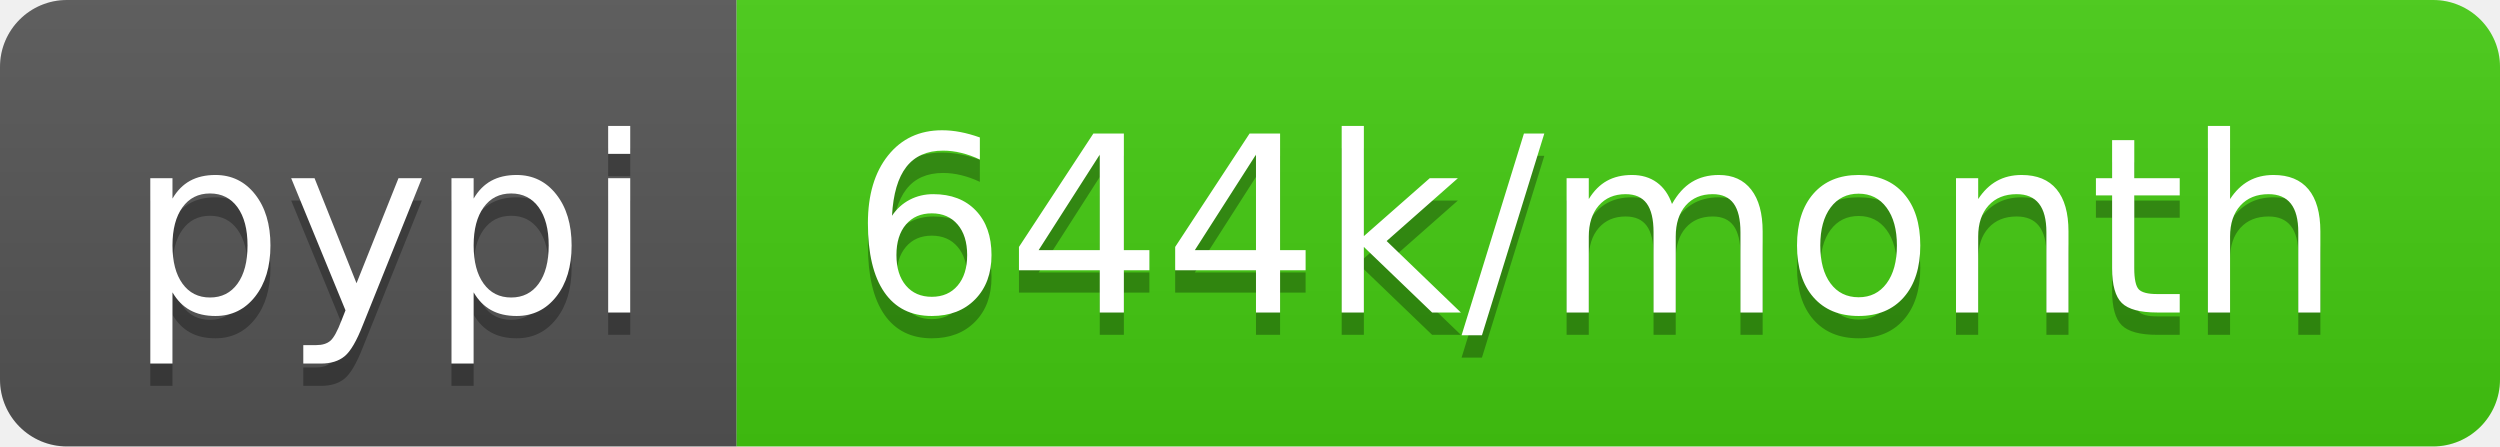
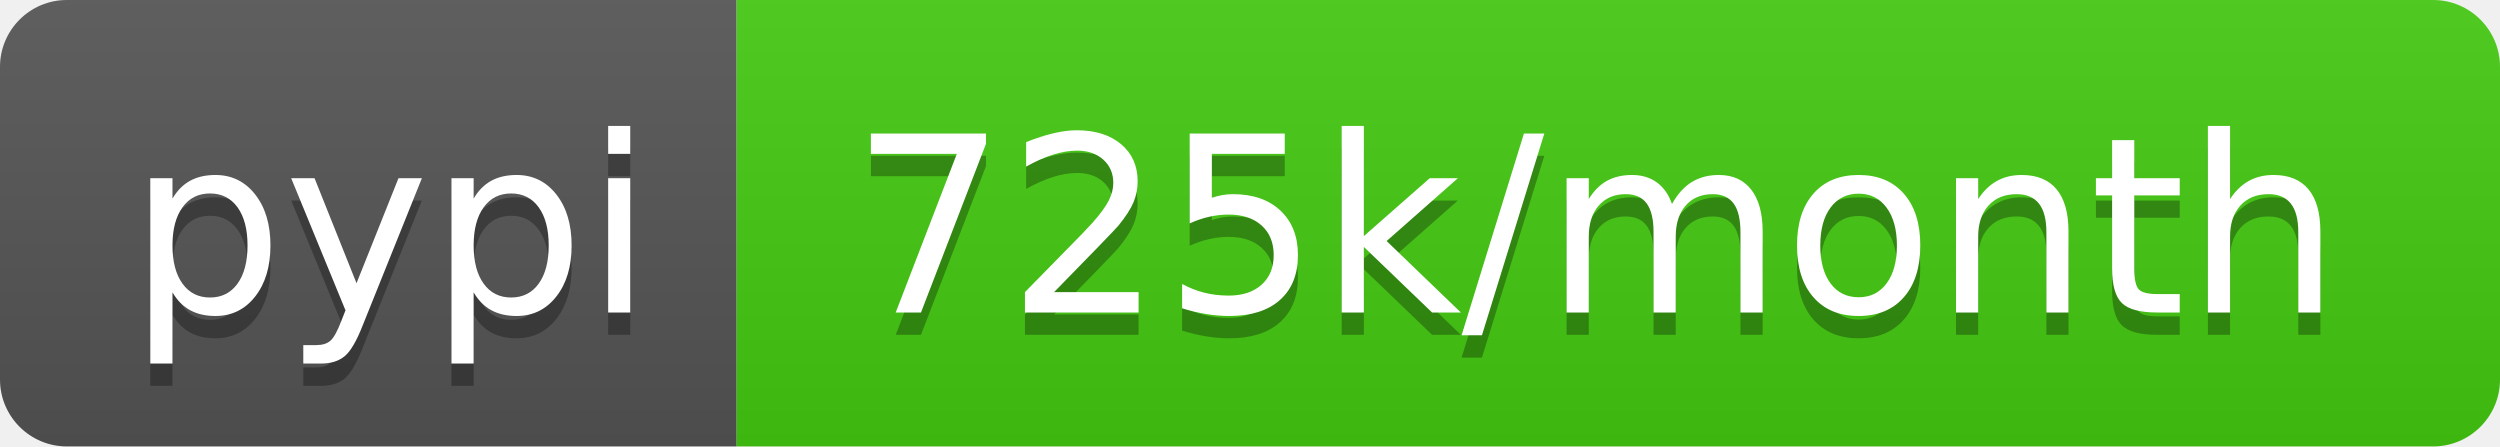
- <svg xmlns="http://www.w3.org/2000/svg" width="112" height="20" role="img" aria-label="pypi: 644k/month">
+ <svg xmlns="http://www.w3.org/2000/svg" width="112" height="20" role="img" aria-label="pypi: 725k/month">
  <linearGradient id="s" x2="0" y2="100%">
    <stop offset="0" stop-color="#bbb" stop-opacity=".1" />
    <stop offset="1" stop-opacity=".1" />
  </linearGradient>
  <clipPath id="r">
    <rect width="112" height="20" rx="3" fill="#fff" />
  </clipPath>
  <g clip-path="url(#r)">
    <rect width="33" height="20" fill="#555" />
    <rect x="33" width="79" height="20" fill="#4c1" />
    <rect width="112" height="20" fill="url(#s)" />
  </g>
  <g fill="#fff" text-anchor="middle" font-family="Verdana,Geneva,DejaVu Sans,sans-serif" text-rendering="geometricPrecision" font-size="110">
    <text aria-hidden="true" x="175" y="150" fill="#010101" fill-opacity=".3" transform="scale(.1)" textLength="230">pypi</text>
    <text x="175" y="140" transform="scale(.1)" fill="#fff" textLength="230">pypi</text>
-     <text aria-hidden="true" x="715" y="150" fill="#010101" fill-opacity=".3" transform="scale(.1)" textLength="690">644k/month</text>
-     <text x="715" y="140" transform="scale(.1)" fill="#fff" textLength="690">644k/month</text>
+     <text aria-hidden="true" x="715" y="150" fill="#010101" fill-opacity=".3" transform="scale(.1)" textLength="690">725k/month</text>
+     <text x="715" y="140" transform="scale(.1)" fill="#fff" textLength="690">725k/month</text>
  </g>
</svg>
